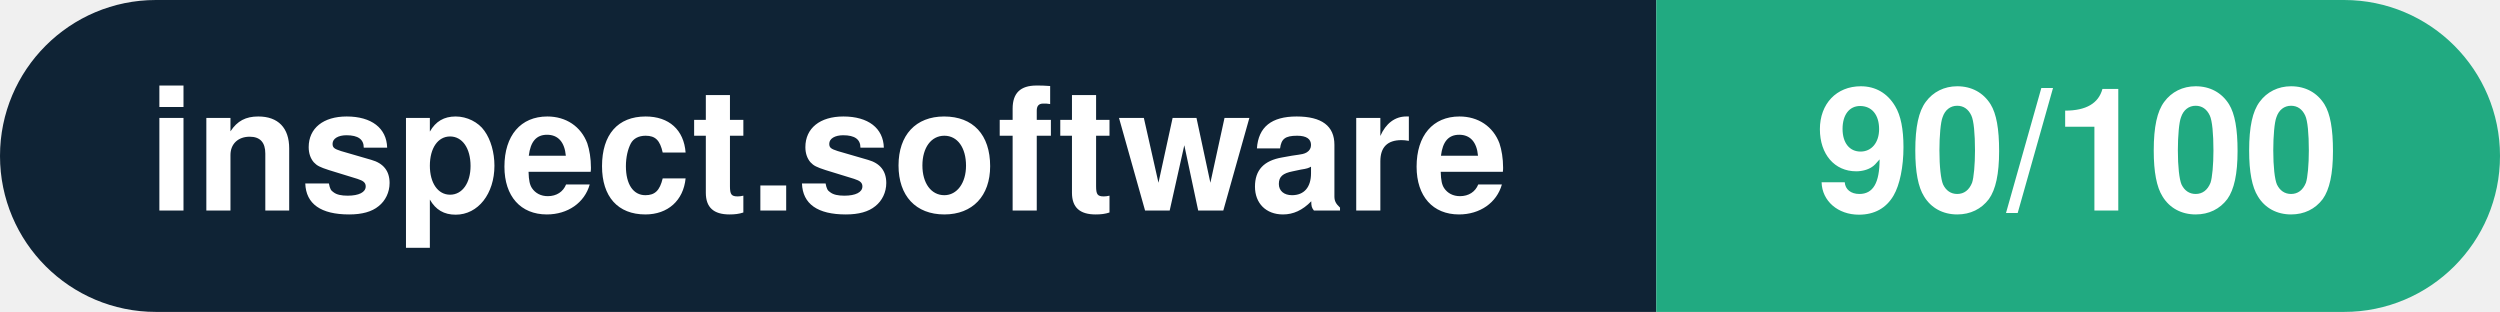
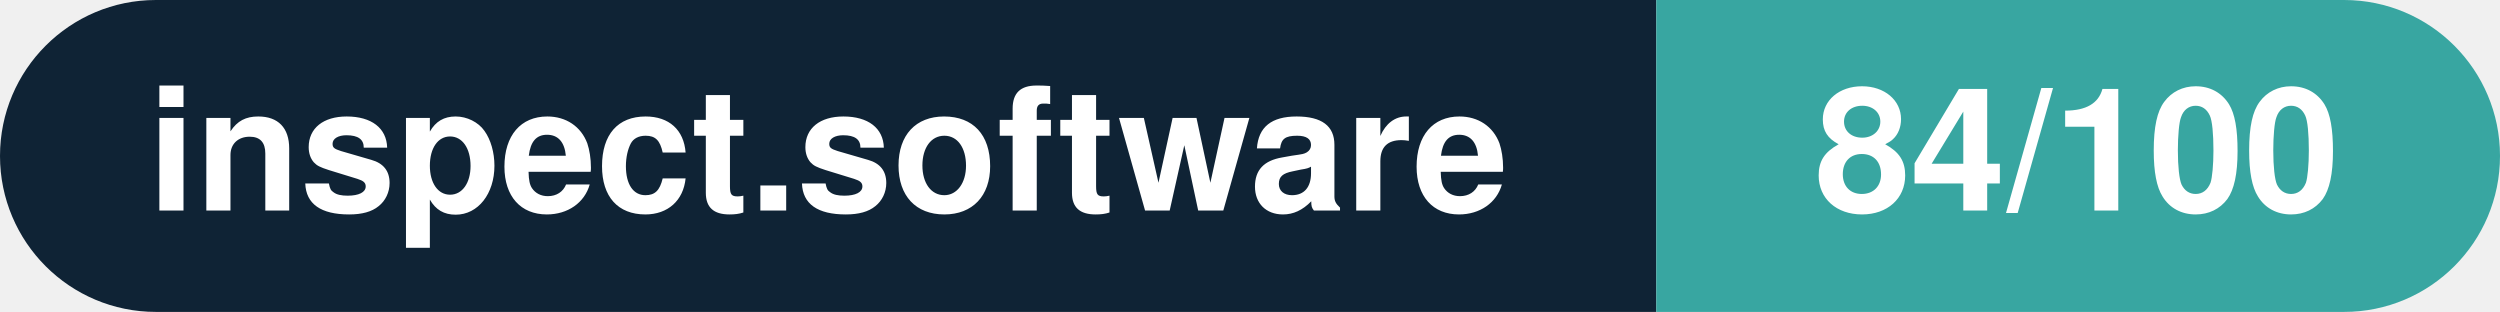
- <svg xmlns="http://www.w3.org/2000/svg" width="160.3" height="20" viewBox="0 0 160.3 20" role="img" aria-label="inspect.software: 90/100">
+ <svg xmlns="http://www.w3.org/2000/svg" width="160.3" height="20" viewBox="0 0 160.3 20" role="img" aria-label="inspect.software: 84/100">
  <clipPath id="rnd">
    <rect width="160.3" height="20" rx="10.0" fill="#fff" />
  </clipPath>
  <g clip-path="url(#rnd)">
    <rect width="106.2" height="20" fill="#0f2335" />
-     <rect x="106.2" width="54.1" height="20" fill="#21aa81" />
+     <rect x="106.2" width="54.1" height="20" fill="#38a6a1" />
  </g>
  <g fill="#fff" text-anchor="middle" font-family="Helvetica Neue,Helvetica,Arial,sans-serif" font-size="11">
    <text x="53.1" y="13.5" font-weight="600">inspect.software</text>
-     <text x="133.2" y="13.5" font-weight="700">90/100</text>
+     <text x="133.2" y="13.5" font-weight="700">84/100</text>
  </g>
</svg>
